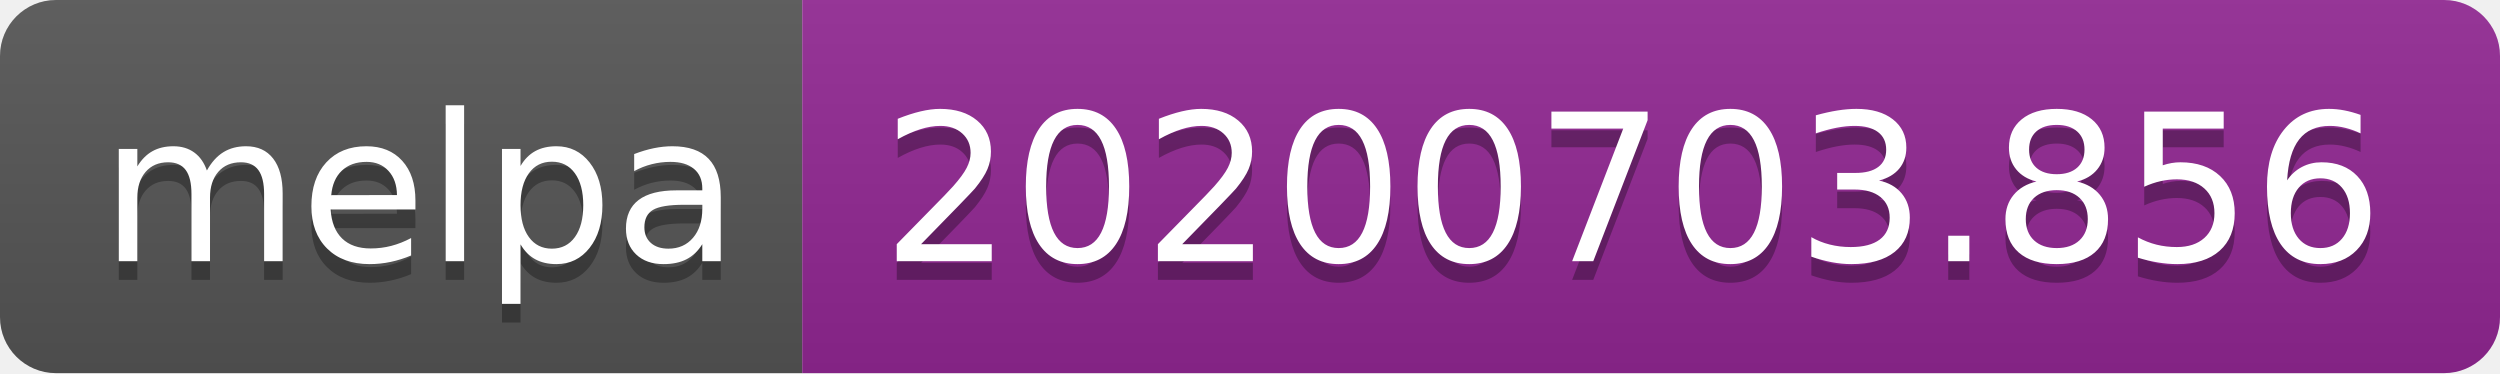
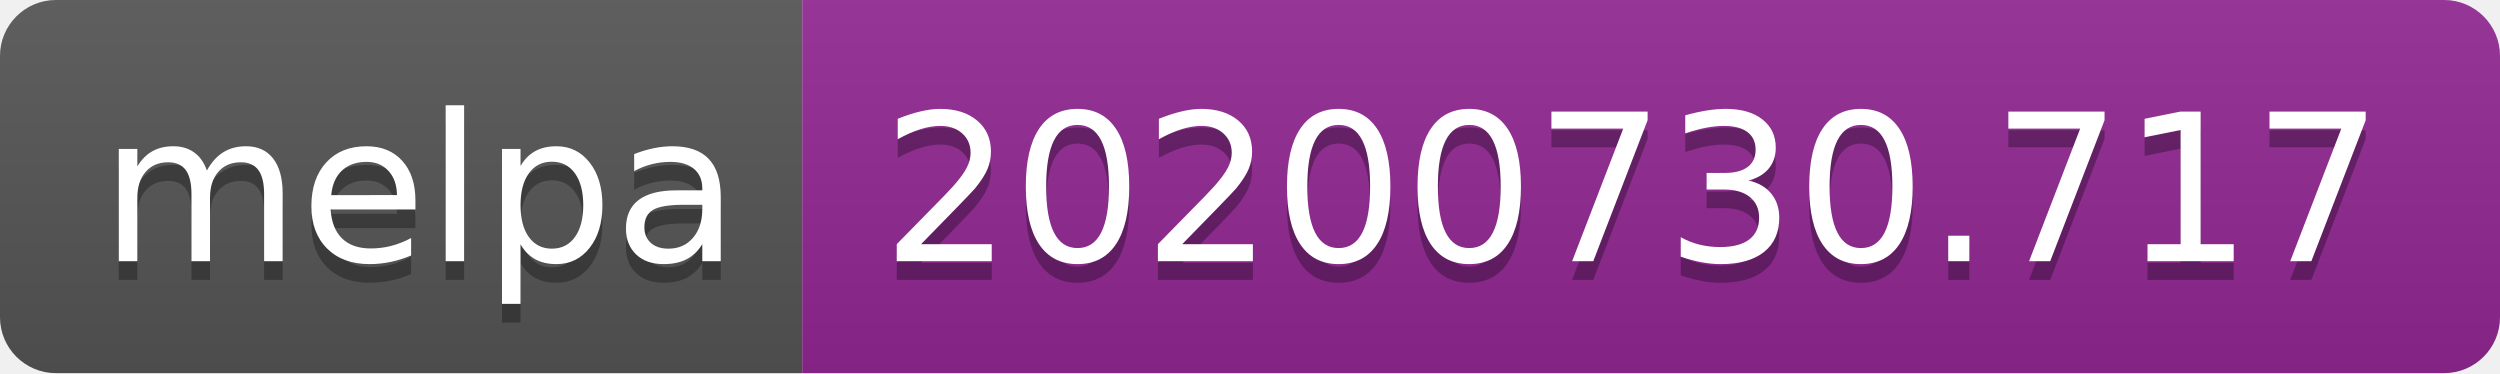
- <svg xmlns="http://www.w3.org/2000/svg" width="134" height="20" role="img" aria-label="melpa: 20200703.856">
+ <svg xmlns="http://www.w3.org/2000/svg" width="134" height="20" role="img" aria-label="melpa: 20200730.717">
  <linearGradient id="s" x2="0" y2="100%">
    <stop offset="0" stop-color="#bbb" stop-opacity=".1" />
    <stop offset="1" stop-opacity=".1" />
  </linearGradient>
  <clipPath id="r">
    <rect width="134" height="20" rx="3" fill="#fff" />
  </clipPath>
  <g clip-path="url(#r)">
    <rect width="43" height="20" fill="#555" />
    <rect x="43" width="91" height="20" fill="#922793" />
    <rect width="134" height="20" fill="url(#s)" />
  </g>
  <g fill="#fff" text-anchor="middle" font-family="Verdana,Geneva,DejaVu Sans,sans-serif" text-rendering="geometricPrecision" font-size="110">
    <text aria-hidden="true" x="225" y="150" fill="#010101" fill-opacity=".3" transform="scale(.1)" textLength="330">melpa</text>
    <text x="225" y="140" transform="scale(.1)" fill="#fff" textLength="330">melpa</text>
-     <text aria-hidden="true" x="875" y="150" fill="#010101" fill-opacity=".3" transform="scale(.1)" textLength="810">20200703.856</text>
-     <text x="875" y="140" transform="scale(.1)" fill="#fff" textLength="810">20200703.856</text>
+     <text aria-hidden="true" x="875" y="150" fill="#010101" fill-opacity=".3" transform="scale(.1)" textLength="810">20200730.717</text>
+     <text x="875" y="140" transform="scale(.1)" fill="#fff" textLength="810">20200730.717</text>
  </g>
</svg>
